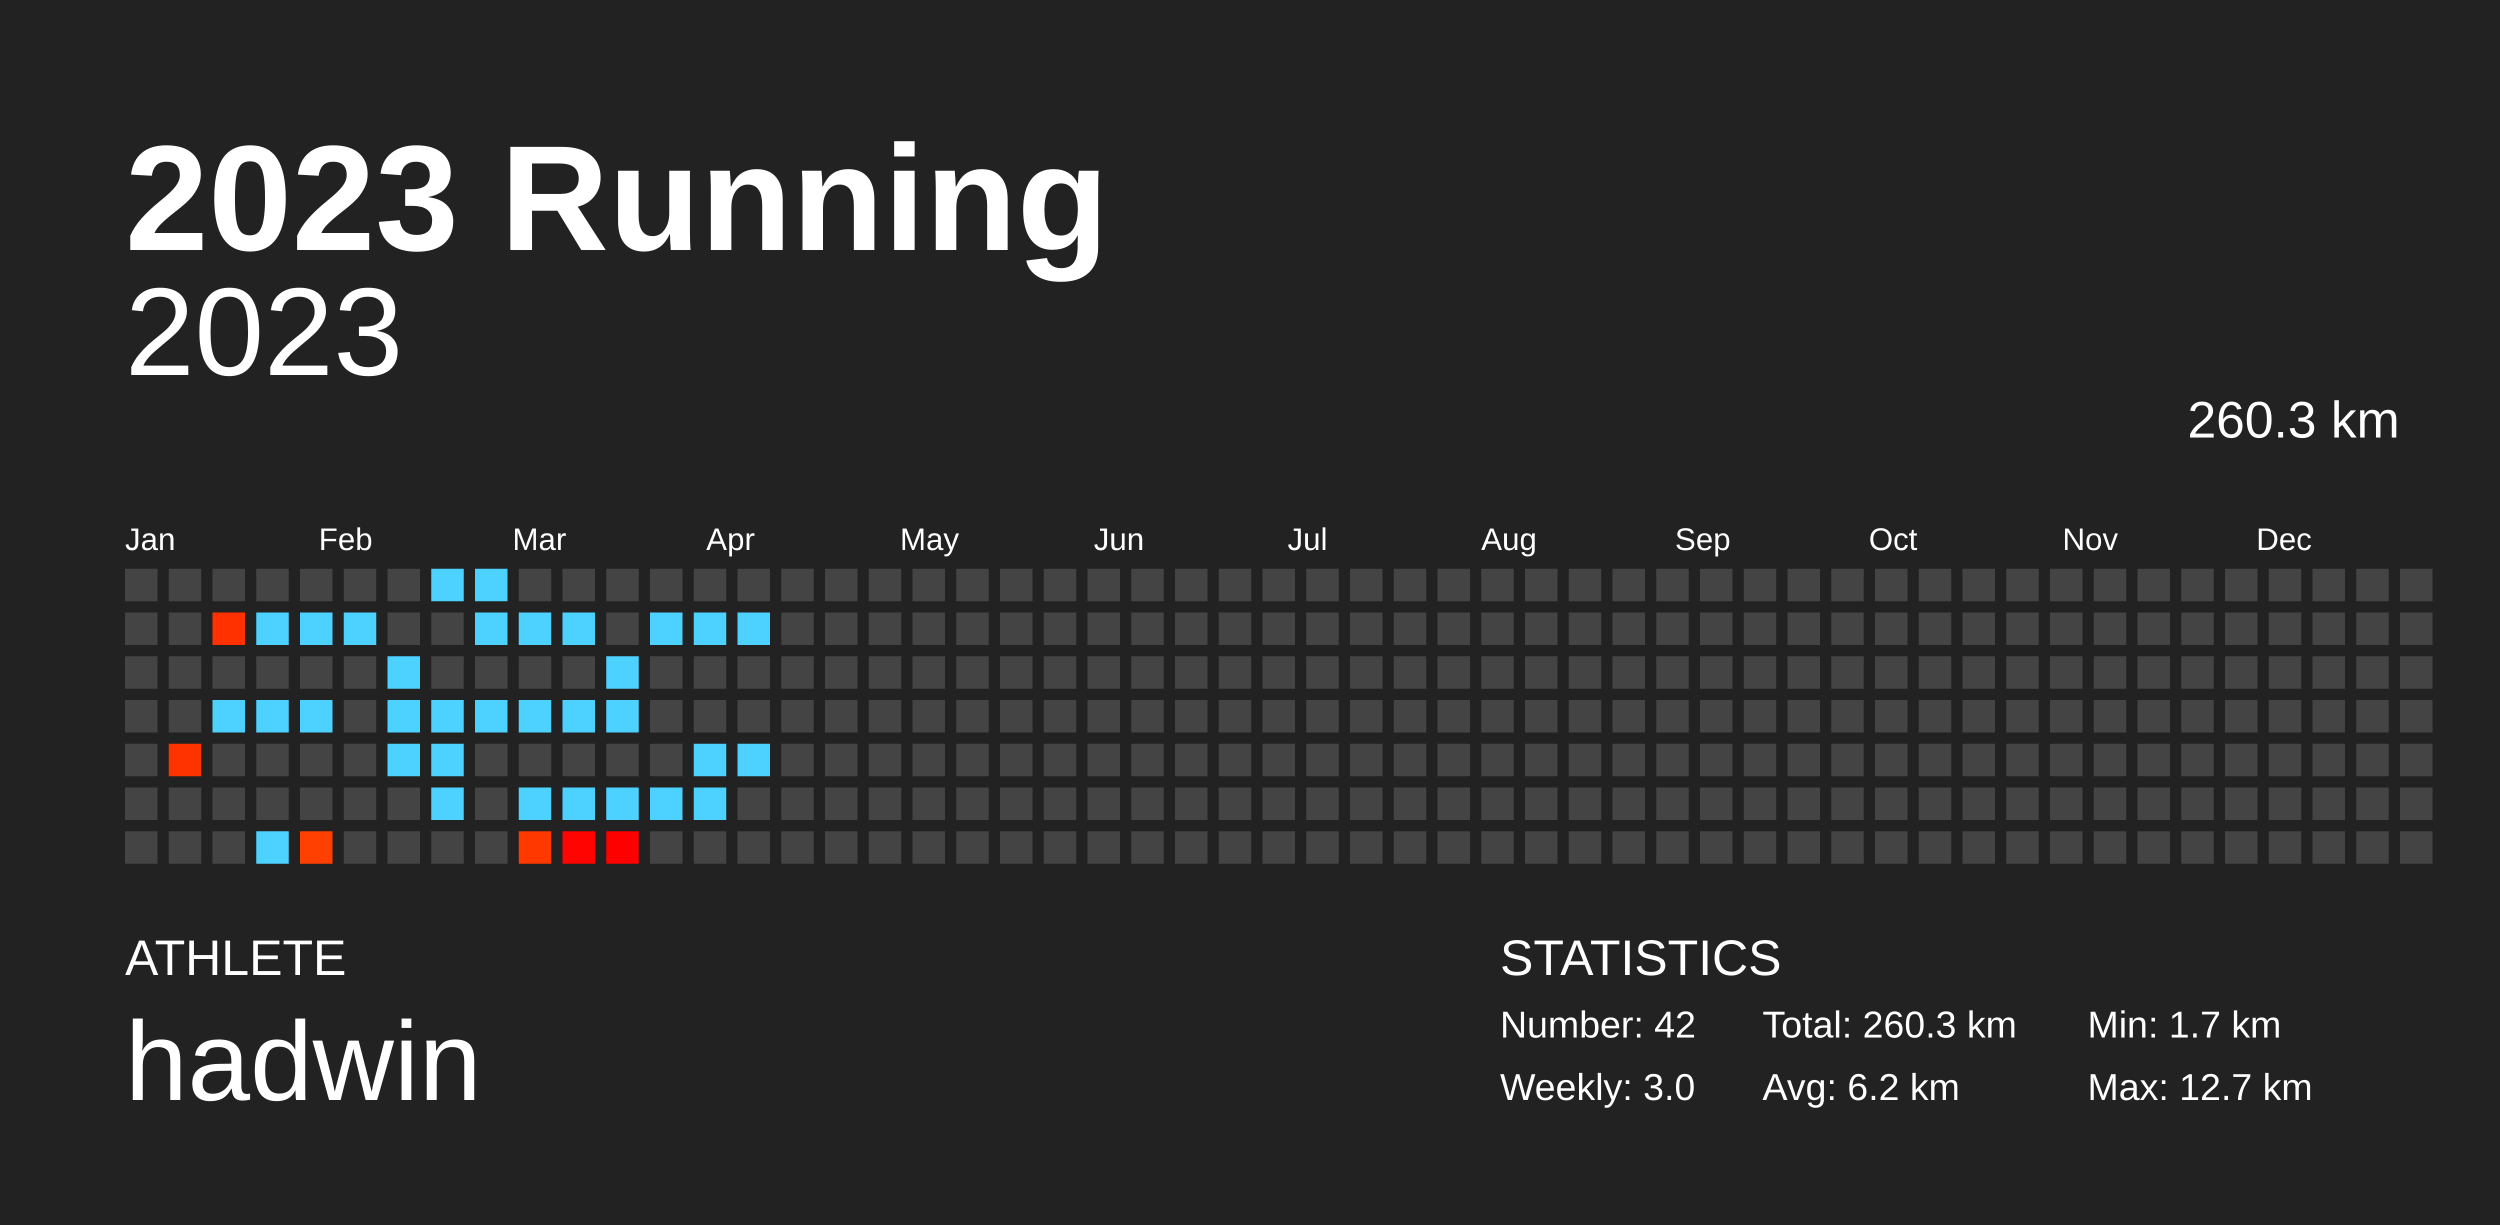
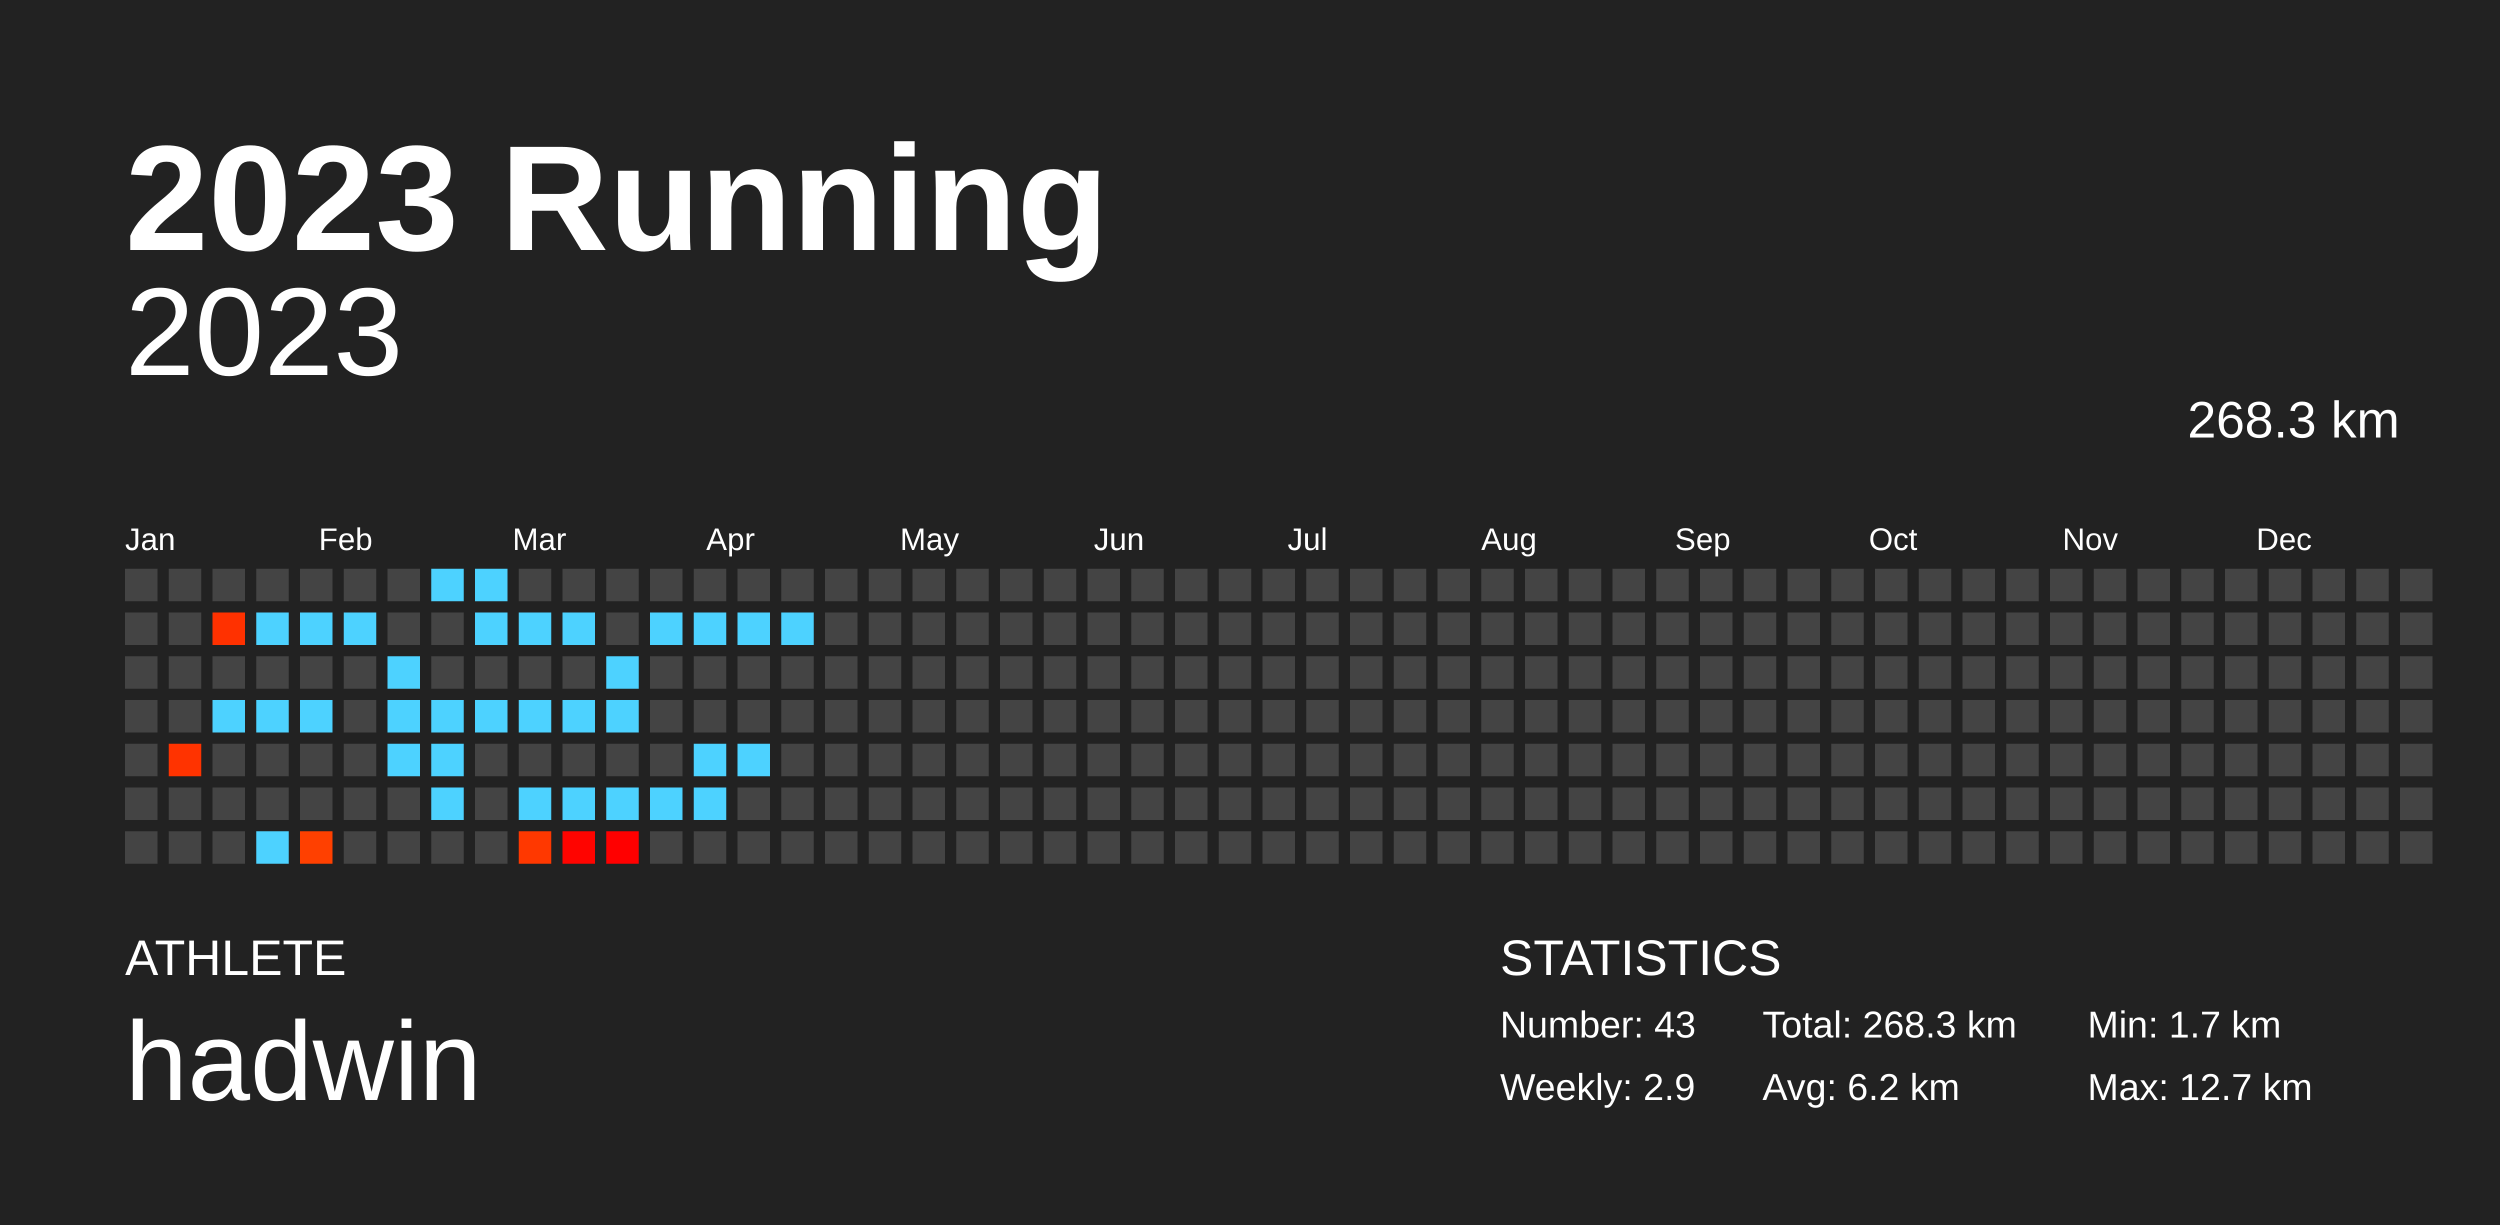
<svg xmlns="http://www.w3.org/2000/svg" baseProfile="full" height="98mm" version="1.1" viewBox="0,0,200,98" width="200mm">
  <defs />
  <rect fill="#222222" height="98" width="200" x="0" y="0" />
  <text fill="#FFFFFF" style="font-size:12px; font-family:Arial; font-weight:bold;" x="10" y="20">2023 Running</text>
  <text fill="#FFFFFF" style="font-size:4px; font-family:Arial" x="10" y="78">ATHLETE</text>
  <text fill="#FFFFFF" style="font-size:9px; font-family:Arial" x="10" y="88">hadwin</text>
  <text fill="#FFFFFF" style="font-size:4px; font-family:Arial" x="120" y="78">STATISTICS</text>
-   <text fill="#FFFFFF" style="font-size:3px; font-family:Arial" x="120" y="83">Number: 42</text>
-   <text fill="#FFFFFF" style="font-size:3px; font-family:Arial" x="120" y="88">Weekly: 3.0</text>
-   <text fill="#FFFFFF" style="font-size:3px; font-family:Arial" x="141" y="83">Total: 260.3 km</text>
+   <text fill="#FFFFFF" style="font-size:3px; font-family:Arial" x="120" y="83">Number: 43</text>
+   <text fill="#FFFFFF" style="font-size:3px; font-family:Arial" x="120" y="88">Weekly: 2.9</text>
+   <text fill="#FFFFFF" style="font-size:3px; font-family:Arial" x="141" y="83">Total: 268.3 km</text>
  <text fill="#FFFFFF" style="font-size:3px; font-family:Arial" x="141" y="88">Avg: 6.2 km</text>
  <text fill="#FFFFFF" style="font-size:3px; font-family:Arial" x="167" y="83">Min: 1.7 km</text>
  <text fill="#FFFFFF" style="font-size:3px; font-family:Arial" x="167" y="88">Max: 12.7 km</text>
  <text alignment-baseline="hanging" fill="#FFFFFF" style="font-size:10.0px; font-family:Arial;" x="10" y="30">2023</text>
-   <text alignment-baseline="hanging" fill="#FFFFFF" style="font-size:4.125px; font-family:Arial;" x="175" y="35">260.3 km</text>
+   <text alignment-baseline="hanging" fill="#FFFFFF" style="font-size:4.125px; font-family:Arial;" x="175" y="35">268.3 km</text>
  <text fill="#FFFFFF" style="font-size:2.5px; font-family:Arial" x="10.0" y="44">Jan</text>
  <text fill="#FFFFFF" style="font-size:2.5px; font-family:Arial" x="25.5" y="44">Feb</text>
  <text fill="#FFFFFF" style="font-size:2.5px; font-family:Arial" x="41.0" y="44">Mar</text>
  <text fill="#FFFFFF" style="font-size:2.5px; font-family:Arial" x="56.5" y="44">Apr</text>
  <text fill="#FFFFFF" style="font-size:2.5px; font-family:Arial" x="72.0" y="44">May</text>
  <text fill="#FFFFFF" style="font-size:2.5px; font-family:Arial" x="87.5" y="44">Jun</text>
  <text fill="#FFFFFF" style="font-size:2.5px; font-family:Arial" x="103.0" y="44">Jul</text>
  <text fill="#FFFFFF" style="font-size:2.5px; font-family:Arial" x="118.5" y="44">Aug</text>
  <text fill="#FFFFFF" style="font-size:2.5px; font-family:Arial" x="134.0" y="44">Sep</text>
  <text fill="#FFFFFF" style="font-size:2.5px; font-family:Arial" x="149.5" y="44">Oct</text>
  <text fill="#FFFFFF" style="font-size:2.5px; font-family:Arial" x="165.0" y="44">Nov</text>
  <text fill="#FFFFFF" style="font-size:2.5px; font-family:Arial" x="180.5" y="44">Dec</text>
  <rect fill="#444444" height="2.6" width="2.6" x="10.0" y="45.5" />
  <rect fill="#444444" height="2.6" width="2.6" x="10.0" y="49.0" />
  <rect fill="#444444" height="2.6" width="2.6" x="10.0" y="52.5" />
  <rect fill="#444444" height="2.6" width="2.6" x="10.0" y="56.0" />
  <rect fill="#444444" height="2.6" width="2.6" x="10.0" y="59.5" />
  <rect fill="#444444" height="2.6" width="2.6" x="10.0" y="63.0" />
  <rect fill="#444444" height="2.6" width="2.6" x="10.0" y="66.5" />
  <rect fill="#444444" height="2.6" width="2.6" x="13.5" y="45.5" />
  <rect fill="#444444" height="2.6" width="2.6" x="13.5" y="49.0" />
  <rect fill="#444444" height="2.6" width="2.6" x="13.5" y="52.5" />
  <rect fill="#444444" height="2.6" width="2.6" x="13.5" y="56.0" />
  <rect fill="#ff3300" height="2.6" width="2.6" x="13.5" y="59.5" />
  <rect fill="#444444" height="2.6" width="2.6" x="13.5" y="63.0" />
  <rect fill="#444444" height="2.6" width="2.6" x="13.5" y="66.5" />
  <rect fill="#444444" height="2.6" width="2.6" x="17.0" y="45.5" />
  <rect fill="#ff3100" height="2.6" width="2.6" x="17.0" y="49.0" />
  <rect fill="#444444" height="2.6" width="2.6" x="17.0" y="52.5" />
  <rect fill="#4dd2ff" height="2.6" width="2.6" x="17.0" y="56.0" />
  <rect fill="#444444" height="2.6" width="2.6" x="17.0" y="59.5" />
  <rect fill="#444444" height="2.6" width="2.6" x="17.0" y="63.0" />
  <rect fill="#444444" height="2.6" width="2.6" x="17.0" y="66.5" />
  <rect fill="#444444" height="2.6" width="2.6" x="20.5" y="45.5" />
  <rect fill="#4dd2ff" height="2.6" width="2.6" x="20.5" y="49.0" />
  <rect fill="#444444" height="2.6" width="2.6" x="20.5" y="52.5" />
  <rect fill="#4dd2ff" height="2.6" width="2.6" x="20.5" y="56.0" />
  <rect fill="#444444" height="2.6" width="2.6" x="20.5" y="59.5" />
  <rect fill="#444444" height="2.6" width="2.6" x="20.5" y="63.0" />
  <rect fill="#4dd2ff" height="2.6" width="2.6" x="20.5" y="66.5" />
  <rect fill="#444444" height="2.6" width="2.6" x="24.0" y="45.5" />
  <rect fill="#4dd2ff" height="2.6" width="2.6" x="24.0" y="49.0" />
  <rect fill="#444444" height="2.6" width="2.6" x="24.0" y="52.5" />
  <rect fill="#4dd2ff" height="2.6" width="2.6" x="24.0" y="56.0" />
  <rect fill="#444444" height="2.6" width="2.6" x="24.0" y="59.5" />
  <rect fill="#444444" height="2.6" width="2.6" x="24.0" y="63.0" />
  <rect fill="#ff4000" height="2.6" width="2.6" x="24.0" y="66.5" />
  <rect fill="#444444" height="2.6" width="2.6" x="27.5" y="45.5" />
  <rect fill="#4dd2ff" height="2.6" width="2.6" x="27.5" y="49.0" />
  <rect fill="#444444" height="2.6" width="2.6" x="27.5" y="52.5" />
  <rect fill="#444444" height="2.6" width="2.6" x="27.5" y="56.0" />
  <rect fill="#444444" height="2.6" width="2.6" x="27.5" y="59.5" />
  <rect fill="#444444" height="2.6" width="2.6" x="27.5" y="63.0" />
  <rect fill="#444444" height="2.6" width="2.6" x="27.5" y="66.5" />
  <rect fill="#444444" height="2.6" width="2.6" x="31.0" y="45.5" />
  <rect fill="#444444" height="2.6" width="2.6" x="31.0" y="49.0" />
  <rect fill="#4dd2ff" height="2.6" width="2.6" x="31.0" y="52.5" />
  <rect fill="#4dd2ff" height="2.6" width="2.6" x="31.0" y="56.0" />
  <rect fill="#4dd2ff" height="2.6" width="2.6" x="31.0" y="59.5" />
  <rect fill="#444444" height="2.6" width="2.6" x="31.0" y="63.0" />
  <rect fill="#444444" height="2.6" width="2.6" x="31.0" y="66.5" />
  <rect fill="#4dd2ff" height="2.6" width="2.6" x="34.5" y="45.5" />
  <rect fill="#444444" height="2.6" width="2.6" x="34.5" y="49.0" />
  <rect fill="#444444" height="2.6" width="2.6" x="34.5" y="52.5" />
  <rect fill="#4dd2ff" height="2.6" width="2.6" x="34.5" y="56.0" />
  <rect fill="#4dd2ff" height="2.6" width="2.6" x="34.5" y="59.5" />
  <rect fill="#4dd2ff" height="2.6" width="2.6" x="34.5" y="63.0" />
  <rect fill="#444444" height="2.6" width="2.6" x="34.5" y="66.5" />
  <rect fill="#4dd2ff" height="2.6" width="2.6" x="38.0" y="45.5" />
  <rect fill="#4dd2ff" height="2.6" width="2.6" x="38.0" y="49.0" />
  <rect fill="#444444" height="2.6" width="2.6" x="38.0" y="52.5" />
  <rect fill="#4dd2ff" height="2.6" width="2.6" x="38.0" y="56.0" />
  <rect fill="#444444" height="2.6" width="2.6" x="38.0" y="59.5" />
  <rect fill="#444444" height="2.6" width="2.6" x="38.0" y="63.0" />
  <rect fill="#444444" height="2.6" width="2.6" x="38.0" y="66.5" />
  <rect fill="#444444" height="2.6" width="2.6" x="41.5" y="45.5" />
  <rect fill="#4dd2ff" height="2.6" width="2.6" x="41.5" y="49.0" />
  <rect fill="#444444" height="2.6" width="2.6" x="41.5" y="52.5" />
  <rect fill="#4dd2ff" height="2.6" width="2.6" x="41.5" y="56.0" />
  <rect fill="#444444" height="2.6" width="2.6" x="41.5" y="59.5" />
  <rect fill="#4dd2ff" height="2.6" width="2.6" x="41.5" y="63.0" />
  <rect fill="#ff3800" height="2.6" width="2.6" x="41.5" y="66.5" />
  <rect fill="#444444" height="2.6" width="2.6" x="45.0" y="45.5" />
  <rect fill="#4dd2ff" height="2.6" width="2.6" x="45.0" y="49.0" />
  <rect fill="#444444" height="2.6" width="2.6" x="45.0" y="52.5" />
  <rect fill="#4dd2ff" height="2.6" width="2.6" x="45.0" y="56.0" />
  <rect fill="#444444" height="2.6" width="2.6" x="45.0" y="59.5" />
  <rect fill="#4dd2ff" height="2.6" width="2.6" x="45.0" y="63.0" />
  <rect fill="#ff0400" height="2.6" width="2.6" x="45.0" y="66.5" />
  <rect fill="#444444" height="2.6" width="2.6" x="48.5" y="45.5" />
  <rect fill="#444444" height="2.6" width="2.6" x="48.5" y="49.0" />
  <rect fill="#4dd2ff" height="2.6" width="2.6" x="48.5" y="52.5" />
  <rect fill="#4dd2ff" height="2.6" width="2.6" x="48.5" y="56.0" />
  <rect fill="#444444" height="2.6" width="2.6" x="48.5" y="59.5" />
  <rect fill="#4dd2ff" height="2.6" width="2.6" x="48.5" y="63.0" />
  <rect fill="#ff0000" height="2.6" width="2.6" x="48.5" y="66.5" />
  <rect fill="#444444" height="2.6" width="2.6" x="52.0" y="45.5" />
  <rect fill="#4dd2ff" height="2.6" width="2.6" x="52.0" y="49.0" />
  <rect fill="#444444" height="2.6" width="2.6" x="52.0" y="52.5" />
  <rect fill="#444444" height="2.6" width="2.6" x="52.0" y="56.0" />
  <rect fill="#444444" height="2.6" width="2.6" x="52.0" y="59.5" />
  <rect fill="#4dd2ff" height="2.6" width="2.6" x="52.0" y="63.0" />
  <rect fill="#444444" height="2.6" width="2.6" x="52.0" y="66.5" />
  <rect fill="#444444" height="2.6" width="2.6" x="55.5" y="45.5" />
  <rect fill="#4dd2ff" height="2.6" width="2.6" x="55.5" y="49.0" />
  <rect fill="#444444" height="2.6" width="2.6" x="55.5" y="52.5" />
  <rect fill="#444444" height="2.6" width="2.6" x="55.5" y="56.0" />
  <rect fill="#4dd2ff" height="2.6" width="2.6" x="55.5" y="59.5" />
  <rect fill="#4dd2ff" height="2.6" width="2.6" x="55.5" y="63.0" />
  <rect fill="#444444" height="2.6" width="2.6" x="55.5" y="66.5" />
  <rect fill="#444444" height="2.6" width="2.6" x="59.0" y="45.5" />
  <rect fill="#4dd2ff" height="2.6" width="2.6" x="59.0" y="49.0" />
  <rect fill="#444444" height="2.6" width="2.6" x="59.0" y="52.5" />
  <rect fill="#444444" height="2.6" width="2.6" x="59.0" y="56.0" />
  <rect fill="#4dd2ff" height="2.6" width="2.6" x="59.0" y="59.5" />
  <rect fill="#444444" height="2.6" width="2.6" x="59.0" y="63.0" />
  <rect fill="#444444" height="2.6" width="2.6" x="59.0" y="66.5" />
  <rect fill="#444444" height="2.6" width="2.6" x="62.5" y="45.5" />
-   <rect fill="#444444" height="2.6" width="2.6" x="62.5" y="49.0" />
+   <rect fill="#4dd2ff" height="2.6" width="2.6" x="62.5" y="49.0" />
  <rect fill="#444444" height="2.6" width="2.6" x="62.5" y="52.5" />
  <rect fill="#444444" height="2.6" width="2.6" x="62.5" y="56.0" />
  <rect fill="#444444" height="2.6" width="2.6" x="62.5" y="59.5" />
  <rect fill="#444444" height="2.6" width="2.6" x="62.5" y="63.0" />
  <rect fill="#444444" height="2.6" width="2.6" x="62.5" y="66.5" />
  <rect fill="#444444" height="2.6" width="2.6" x="66.0" y="45.5" />
  <rect fill="#444444" height="2.6" width="2.6" x="66.0" y="49.0" />
  <rect fill="#444444" height="2.6" width="2.6" x="66.0" y="52.5" />
  <rect fill="#444444" height="2.6" width="2.6" x="66.0" y="56.0" />
  <rect fill="#444444" height="2.6" width="2.6" x="66.0" y="59.5" />
  <rect fill="#444444" height="2.6" width="2.6" x="66.0" y="63.0" />
  <rect fill="#444444" height="2.6" width="2.6" x="66.0" y="66.5" />
  <rect fill="#444444" height="2.6" width="2.6" x="69.5" y="45.5" />
  <rect fill="#444444" height="2.6" width="2.6" x="69.5" y="49.0" />
  <rect fill="#444444" height="2.6" width="2.6" x="69.5" y="52.5" />
  <rect fill="#444444" height="2.6" width="2.6" x="69.5" y="56.0" />
  <rect fill="#444444" height="2.6" width="2.6" x="69.5" y="59.5" />
  <rect fill="#444444" height="2.6" width="2.6" x="69.5" y="63.0" />
  <rect fill="#444444" height="2.6" width="2.6" x="69.5" y="66.5" />
  <rect fill="#444444" height="2.6" width="2.6" x="73.0" y="45.5" />
  <rect fill="#444444" height="2.6" width="2.6" x="73.0" y="49.0" />
  <rect fill="#444444" height="2.6" width="2.6" x="73.0" y="52.5" />
  <rect fill="#444444" height="2.6" width="2.6" x="73.0" y="56.0" />
  <rect fill="#444444" height="2.6" width="2.6" x="73.0" y="59.5" />
  <rect fill="#444444" height="2.6" width="2.6" x="73.0" y="63.0" />
  <rect fill="#444444" height="2.6" width="2.6" x="73.0" y="66.5" />
  <rect fill="#444444" height="2.6" width="2.6" x="76.5" y="45.5" />
  <rect fill="#444444" height="2.6" width="2.6" x="76.5" y="49.0" />
  <rect fill="#444444" height="2.6" width="2.6" x="76.5" y="52.5" />
  <rect fill="#444444" height="2.6" width="2.6" x="76.5" y="56.0" />
  <rect fill="#444444" height="2.6" width="2.6" x="76.5" y="59.5" />
  <rect fill="#444444" height="2.6" width="2.6" x="76.5" y="63.0" />
  <rect fill="#444444" height="2.6" width="2.6" x="76.5" y="66.5" />
  <rect fill="#444444" height="2.6" width="2.6" x="80.0" y="45.5" />
  <rect fill="#444444" height="2.6" width="2.6" x="80.0" y="49.0" />
  <rect fill="#444444" height="2.6" width="2.6" x="80.0" y="52.5" />
  <rect fill="#444444" height="2.6" width="2.6" x="80.0" y="56.0" />
  <rect fill="#444444" height="2.6" width="2.6" x="80.0" y="59.5" />
  <rect fill="#444444" height="2.6" width="2.6" x="80.0" y="63.0" />
  <rect fill="#444444" height="2.6" width="2.6" x="80.0" y="66.5" />
  <rect fill="#444444" height="2.6" width="2.6" x="83.5" y="45.5" />
  <rect fill="#444444" height="2.6" width="2.6" x="83.5" y="49.0" />
  <rect fill="#444444" height="2.6" width="2.6" x="83.5" y="52.5" />
  <rect fill="#444444" height="2.6" width="2.6" x="83.5" y="56.0" />
  <rect fill="#444444" height="2.6" width="2.6" x="83.5" y="59.5" />
  <rect fill="#444444" height="2.6" width="2.6" x="83.5" y="63.0" />
  <rect fill="#444444" height="2.6" width="2.6" x="83.5" y="66.5" />
  <rect fill="#444444" height="2.6" width="2.6" x="87.0" y="45.5" />
  <rect fill="#444444" height="2.6" width="2.6" x="87.0" y="49.0" />
  <rect fill="#444444" height="2.6" width="2.6" x="87.0" y="52.5" />
  <rect fill="#444444" height="2.6" width="2.6" x="87.0" y="56.0" />
  <rect fill="#444444" height="2.6" width="2.6" x="87.0" y="59.5" />
  <rect fill="#444444" height="2.6" width="2.6" x="87.0" y="63.0" />
  <rect fill="#444444" height="2.6" width="2.6" x="87.0" y="66.5" />
  <rect fill="#444444" height="2.6" width="2.6" x="90.5" y="45.5" />
  <rect fill="#444444" height="2.6" width="2.6" x="90.5" y="49.0" />
  <rect fill="#444444" height="2.6" width="2.6" x="90.5" y="52.5" />
  <rect fill="#444444" height="2.6" width="2.6" x="90.5" y="56.0" />
  <rect fill="#444444" height="2.6" width="2.6" x="90.5" y="59.5" />
  <rect fill="#444444" height="2.6" width="2.6" x="90.5" y="63.0" />
  <rect fill="#444444" height="2.6" width="2.6" x="90.5" y="66.5" />
  <rect fill="#444444" height="2.6" width="2.6" x="94.0" y="45.5" />
  <rect fill="#444444" height="2.6" width="2.6" x="94.0" y="49.0" />
  <rect fill="#444444" height="2.6" width="2.6" x="94.0" y="52.5" />
  <rect fill="#444444" height="2.6" width="2.6" x="94.0" y="56.0" />
  <rect fill="#444444" height="2.6" width="2.6" x="94.0" y="59.5" />
  <rect fill="#444444" height="2.6" width="2.6" x="94.0" y="63.0" />
  <rect fill="#444444" height="2.6" width="2.6" x="94.0" y="66.5" />
  <rect fill="#444444" height="2.6" width="2.6" x="97.5" y="45.5" />
  <rect fill="#444444" height="2.6" width="2.6" x="97.5" y="49.0" />
  <rect fill="#444444" height="2.6" width="2.6" x="97.5" y="52.5" />
  <rect fill="#444444" height="2.6" width="2.6" x="97.5" y="56.0" />
  <rect fill="#444444" height="2.6" width="2.6" x="97.5" y="59.5" />
  <rect fill="#444444" height="2.6" width="2.6" x="97.5" y="63.0" />
  <rect fill="#444444" height="2.6" width="2.6" x="97.5" y="66.5" />
  <rect fill="#444444" height="2.6" width="2.6" x="101.0" y="45.5" />
  <rect fill="#444444" height="2.6" width="2.6" x="101.0" y="49.0" />
  <rect fill="#444444" height="2.6" width="2.6" x="101.0" y="52.5" />
  <rect fill="#444444" height="2.6" width="2.6" x="101.0" y="56.0" />
  <rect fill="#444444" height="2.6" width="2.6" x="101.0" y="59.5" />
  <rect fill="#444444" height="2.6" width="2.6" x="101.0" y="63.0" />
  <rect fill="#444444" height="2.6" width="2.6" x="101.0" y="66.5" />
  <rect fill="#444444" height="2.6" width="2.6" x="104.5" y="45.5" />
  <rect fill="#444444" height="2.6" width="2.6" x="104.5" y="49.0" />
  <rect fill="#444444" height="2.6" width="2.6" x="104.5" y="52.5" />
  <rect fill="#444444" height="2.6" width="2.6" x="104.5" y="56.0" />
  <rect fill="#444444" height="2.6" width="2.6" x="104.5" y="59.5" />
  <rect fill="#444444" height="2.6" width="2.6" x="104.5" y="63.0" />
  <rect fill="#444444" height="2.6" width="2.6" x="104.5" y="66.5" />
  <rect fill="#444444" height="2.6" width="2.6" x="108.0" y="45.5" />
  <rect fill="#444444" height="2.6" width="2.6" x="108.0" y="49.0" />
  <rect fill="#444444" height="2.6" width="2.6" x="108.0" y="52.5" />
  <rect fill="#444444" height="2.6" width="2.6" x="108.0" y="56.0" />
  <rect fill="#444444" height="2.6" width="2.6" x="108.0" y="59.5" />
  <rect fill="#444444" height="2.6" width="2.6" x="108.0" y="63.0" />
  <rect fill="#444444" height="2.6" width="2.6" x="108.0" y="66.5" />
  <rect fill="#444444" height="2.6" width="2.6" x="111.5" y="45.5" />
  <rect fill="#444444" height="2.6" width="2.6" x="111.5" y="49.0" />
  <rect fill="#444444" height="2.6" width="2.6" x="111.5" y="52.5" />
  <rect fill="#444444" height="2.6" width="2.6" x="111.5" y="56.0" />
  <rect fill="#444444" height="2.6" width="2.6" x="111.5" y="59.5" />
  <rect fill="#444444" height="2.6" width="2.6" x="111.5" y="63.0" />
  <rect fill="#444444" height="2.6" width="2.6" x="111.5" y="66.5" />
  <rect fill="#444444" height="2.6" width="2.6" x="115.0" y="45.5" />
  <rect fill="#444444" height="2.6" width="2.6" x="115.0" y="49.0" />
  <rect fill="#444444" height="2.6" width="2.6" x="115.0" y="52.5" />
  <rect fill="#444444" height="2.6" width="2.6" x="115.0" y="56.0" />
  <rect fill="#444444" height="2.6" width="2.6" x="115.0" y="59.5" />
  <rect fill="#444444" height="2.6" width="2.6" x="115.0" y="63.0" />
  <rect fill="#444444" height="2.6" width="2.6" x="115.0" y="66.5" />
  <rect fill="#444444" height="2.6" width="2.6" x="118.5" y="45.5" />
  <rect fill="#444444" height="2.6" width="2.6" x="118.5" y="49.0" />
  <rect fill="#444444" height="2.6" width="2.6" x="118.5" y="52.5" />
  <rect fill="#444444" height="2.6" width="2.6" x="118.5" y="56.0" />
  <rect fill="#444444" height="2.6" width="2.6" x="118.5" y="59.5" />
  <rect fill="#444444" height="2.6" width="2.6" x="118.5" y="63.0" />
  <rect fill="#444444" height="2.6" width="2.6" x="118.5" y="66.5" />
  <rect fill="#444444" height="2.6" width="2.6" x="122.0" y="45.5" />
  <rect fill="#444444" height="2.6" width="2.6" x="122.0" y="49.0" />
  <rect fill="#444444" height="2.6" width="2.6" x="122.0" y="52.5" />
  <rect fill="#444444" height="2.6" width="2.6" x="122.0" y="56.0" />
  <rect fill="#444444" height="2.6" width="2.6" x="122.0" y="59.5" />
  <rect fill="#444444" height="2.6" width="2.6" x="122.0" y="63.0" />
  <rect fill="#444444" height="2.6" width="2.6" x="122.0" y="66.5" />
  <rect fill="#444444" height="2.6" width="2.6" x="125.5" y="45.5" />
  <rect fill="#444444" height="2.6" width="2.6" x="125.5" y="49.0" />
  <rect fill="#444444" height="2.6" width="2.6" x="125.5" y="52.5" />
  <rect fill="#444444" height="2.6" width="2.6" x="125.5" y="56.0" />
  <rect fill="#444444" height="2.6" width="2.6" x="125.5" y="59.5" />
  <rect fill="#444444" height="2.6" width="2.6" x="125.5" y="63.0" />
  <rect fill="#444444" height="2.6" width="2.6" x="125.5" y="66.5" />
  <rect fill="#444444" height="2.6" width="2.6" x="129.0" y="45.5" />
  <rect fill="#444444" height="2.6" width="2.6" x="129.0" y="49.0" />
  <rect fill="#444444" height="2.6" width="2.6" x="129.0" y="52.5" />
  <rect fill="#444444" height="2.6" width="2.6" x="129.0" y="56.0" />
  <rect fill="#444444" height="2.6" width="2.6" x="129.0" y="59.5" />
  <rect fill="#444444" height="2.6" width="2.6" x="129.0" y="63.0" />
  <rect fill="#444444" height="2.6" width="2.6" x="129.0" y="66.5" />
  <rect fill="#444444" height="2.6" width="2.6" x="132.5" y="45.5" />
  <rect fill="#444444" height="2.6" width="2.6" x="132.5" y="49.0" />
  <rect fill="#444444" height="2.6" width="2.6" x="132.5" y="52.5" />
  <rect fill="#444444" height="2.6" width="2.6" x="132.5" y="56.0" />
  <rect fill="#444444" height="2.6" width="2.6" x="132.5" y="59.5" />
  <rect fill="#444444" height="2.6" width="2.6" x="132.5" y="63.0" />
  <rect fill="#444444" height="2.6" width="2.6" x="132.5" y="66.5" />
  <rect fill="#444444" height="2.6" width="2.6" x="136.0" y="45.5" />
  <rect fill="#444444" height="2.6" width="2.6" x="136.0" y="49.0" />
  <rect fill="#444444" height="2.6" width="2.6" x="136.0" y="52.5" />
  <rect fill="#444444" height="2.6" width="2.6" x="136.0" y="56.0" />
  <rect fill="#444444" height="2.6" width="2.6" x="136.0" y="59.5" />
  <rect fill="#444444" height="2.6" width="2.6" x="136.0" y="63.0" />
  <rect fill="#444444" height="2.6" width="2.6" x="136.0" y="66.5" />
  <rect fill="#444444" height="2.6" width="2.6" x="139.5" y="45.5" />
  <rect fill="#444444" height="2.6" width="2.6" x="139.5" y="49.0" />
  <rect fill="#444444" height="2.6" width="2.6" x="139.5" y="52.5" />
  <rect fill="#444444" height="2.6" width="2.6" x="139.5" y="56.0" />
  <rect fill="#444444" height="2.6" width="2.6" x="139.5" y="59.5" />
  <rect fill="#444444" height="2.6" width="2.6" x="139.5" y="63.0" />
  <rect fill="#444444" height="2.6" width="2.6" x="139.5" y="66.5" />
  <rect fill="#444444" height="2.6" width="2.6" x="143.0" y="45.5" />
  <rect fill="#444444" height="2.6" width="2.6" x="143.0" y="49.0" />
  <rect fill="#444444" height="2.6" width="2.6" x="143.0" y="52.5" />
  <rect fill="#444444" height="2.6" width="2.6" x="143.0" y="56.0" />
  <rect fill="#444444" height="2.6" width="2.6" x="143.0" y="59.5" />
  <rect fill="#444444" height="2.6" width="2.6" x="143.0" y="63.0" />
  <rect fill="#444444" height="2.6" width="2.6" x="143.0" y="66.5" />
  <rect fill="#444444" height="2.6" width="2.6" x="146.5" y="45.5" />
  <rect fill="#444444" height="2.6" width="2.6" x="146.5" y="49.0" />
  <rect fill="#444444" height="2.6" width="2.6" x="146.5" y="52.5" />
  <rect fill="#444444" height="2.6" width="2.6" x="146.5" y="56.0" />
  <rect fill="#444444" height="2.6" width="2.6" x="146.5" y="59.5" />
  <rect fill="#444444" height="2.6" width="2.6" x="146.5" y="63.0" />
  <rect fill="#444444" height="2.6" width="2.6" x="146.5" y="66.5" />
  <rect fill="#444444" height="2.6" width="2.6" x="150.0" y="45.5" />
  <rect fill="#444444" height="2.6" width="2.6" x="150.0" y="49.0" />
  <rect fill="#444444" height="2.6" width="2.6" x="150.0" y="52.5" />
  <rect fill="#444444" height="2.6" width="2.6" x="150.0" y="56.0" />
  <rect fill="#444444" height="2.6" width="2.6" x="150.0" y="59.5" />
  <rect fill="#444444" height="2.6" width="2.6" x="150.0" y="63.0" />
  <rect fill="#444444" height="2.6" width="2.6" x="150.0" y="66.5" />
  <rect fill="#444444" height="2.6" width="2.6" x="153.5" y="45.5" />
  <rect fill="#444444" height="2.6" width="2.6" x="153.5" y="49.0" />
  <rect fill="#444444" height="2.6" width="2.6" x="153.5" y="52.5" />
  <rect fill="#444444" height="2.6" width="2.6" x="153.5" y="56.0" />
  <rect fill="#444444" height="2.6" width="2.6" x="153.5" y="59.5" />
  <rect fill="#444444" height="2.6" width="2.6" x="153.5" y="63.0" />
  <rect fill="#444444" height="2.6" width="2.6" x="153.5" y="66.5" />
  <rect fill="#444444" height="2.6" width="2.6" x="157.0" y="45.5" />
  <rect fill="#444444" height="2.6" width="2.6" x="157.0" y="49.0" />
  <rect fill="#444444" height="2.6" width="2.6" x="157.0" y="52.5" />
  <rect fill="#444444" height="2.6" width="2.6" x="157.0" y="56.0" />
  <rect fill="#444444" height="2.6" width="2.6" x="157.0" y="59.5" />
  <rect fill="#444444" height="2.6" width="2.6" x="157.0" y="63.0" />
  <rect fill="#444444" height="2.6" width="2.6" x="157.0" y="66.5" />
  <rect fill="#444444" height="2.6" width="2.6" x="160.5" y="45.5" />
  <rect fill="#444444" height="2.6" width="2.6" x="160.5" y="49.0" />
  <rect fill="#444444" height="2.6" width="2.6" x="160.5" y="52.5" />
  <rect fill="#444444" height="2.6" width="2.6" x="160.5" y="56.0" />
  <rect fill="#444444" height="2.6" width="2.6" x="160.5" y="59.5" />
  <rect fill="#444444" height="2.6" width="2.6" x="160.5" y="63.0" />
  <rect fill="#444444" height="2.6" width="2.6" x="160.5" y="66.5" />
  <rect fill="#444444" height="2.6" width="2.6" x="164.0" y="45.5" />
  <rect fill="#444444" height="2.6" width="2.6" x="164.0" y="49.0" />
  <rect fill="#444444" height="2.6" width="2.6" x="164.0" y="52.5" />
  <rect fill="#444444" height="2.6" width="2.6" x="164.0" y="56.0" />
  <rect fill="#444444" height="2.6" width="2.6" x="164.0" y="59.5" />
  <rect fill="#444444" height="2.6" width="2.6" x="164.0" y="63.0" />
  <rect fill="#444444" height="2.6" width="2.6" x="164.0" y="66.5" />
  <rect fill="#444444" height="2.6" width="2.6" x="167.5" y="45.5" />
  <rect fill="#444444" height="2.6" width="2.6" x="167.5" y="49.0" />
  <rect fill="#444444" height="2.6" width="2.6" x="167.5" y="52.5" />
  <rect fill="#444444" height="2.6" width="2.6" x="167.5" y="56.0" />
  <rect fill="#444444" height="2.6" width="2.6" x="167.5" y="59.5" />
  <rect fill="#444444" height="2.6" width="2.6" x="167.5" y="63.0" />
  <rect fill="#444444" height="2.6" width="2.6" x="167.5" y="66.5" />
  <rect fill="#444444" height="2.6" width="2.6" x="171.0" y="45.5" />
  <rect fill="#444444" height="2.6" width="2.6" x="171.0" y="49.0" />
  <rect fill="#444444" height="2.6" width="2.6" x="171.0" y="52.5" />
  <rect fill="#444444" height="2.6" width="2.6" x="171.0" y="56.0" />
  <rect fill="#444444" height="2.6" width="2.6" x="171.0" y="59.5" />
  <rect fill="#444444" height="2.6" width="2.6" x="171.0" y="63.0" />
  <rect fill="#444444" height="2.6" width="2.6" x="171.0" y="66.5" />
  <rect fill="#444444" height="2.6" width="2.6" x="174.5" y="45.5" />
  <rect fill="#444444" height="2.6" width="2.6" x="174.5" y="49.0" />
  <rect fill="#444444" height="2.6" width="2.6" x="174.5" y="52.5" />
  <rect fill="#444444" height="2.6" width="2.6" x="174.5" y="56.0" />
  <rect fill="#444444" height="2.6" width="2.6" x="174.5" y="59.5" />
  <rect fill="#444444" height="2.6" width="2.6" x="174.5" y="63.0" />
  <rect fill="#444444" height="2.6" width="2.6" x="174.5" y="66.5" />
  <rect fill="#444444" height="2.6" width="2.6" x="178.0" y="45.5" />
  <rect fill="#444444" height="2.6" width="2.6" x="178.0" y="49.0" />
  <rect fill="#444444" height="2.6" width="2.6" x="178.0" y="52.5" />
  <rect fill="#444444" height="2.6" width="2.6" x="178.0" y="56.0" />
  <rect fill="#444444" height="2.6" width="2.6" x="178.0" y="59.5" />
  <rect fill="#444444" height="2.6" width="2.6" x="178.0" y="63.0" />
  <rect fill="#444444" height="2.6" width="2.6" x="178.0" y="66.5" />
  <rect fill="#444444" height="2.6" width="2.6" x="181.5" y="45.5" />
  <rect fill="#444444" height="2.6" width="2.6" x="181.5" y="49.0" />
  <rect fill="#444444" height="2.6" width="2.6" x="181.5" y="52.5" />
  <rect fill="#444444" height="2.6" width="2.6" x="181.5" y="56.0" />
  <rect fill="#444444" height="2.6" width="2.6" x="181.5" y="59.5" />
  <rect fill="#444444" height="2.6" width="2.6" x="181.5" y="63.0" />
  <rect fill="#444444" height="2.6" width="2.6" x="181.5" y="66.5" />
  <rect fill="#444444" height="2.6" width="2.6" x="185.0" y="45.5" />
  <rect fill="#444444" height="2.6" width="2.6" x="185.0" y="49.0" />
  <rect fill="#444444" height="2.6" width="2.6" x="185.0" y="52.5" />
  <rect fill="#444444" height="2.6" width="2.6" x="185.0" y="56.0" />
  <rect fill="#444444" height="2.6" width="2.6" x="185.0" y="59.5" />
  <rect fill="#444444" height="2.6" width="2.6" x="185.0" y="63.0" />
  <rect fill="#444444" height="2.6" width="2.6" x="185.0" y="66.5" />
  <rect fill="#444444" height="2.6" width="2.6" x="188.5" y="45.5" />
  <rect fill="#444444" height="2.6" width="2.6" x="188.5" y="49.0" />
  <rect fill="#444444" height="2.6" width="2.6" x="188.5" y="52.5" />
  <rect fill="#444444" height="2.6" width="2.6" x="188.5" y="56.0" />
  <rect fill="#444444" height="2.6" width="2.6" x="188.5" y="59.5" />
  <rect fill="#444444" height="2.6" width="2.6" x="188.5" y="63.0" />
  <rect fill="#444444" height="2.6" width="2.6" x="188.5" y="66.5" />
  <rect fill="#444444" height="2.6" width="2.6" x="192.0" y="45.5" />
  <rect fill="#444444" height="2.6" width="2.6" x="192.0" y="49.0" />
  <rect fill="#444444" height="2.6" width="2.6" x="192.0" y="52.5" />
  <rect fill="#444444" height="2.6" width="2.6" x="192.0" y="56.0" />
  <rect fill="#444444" height="2.6" width="2.6" x="192.0" y="59.5" />
  <rect fill="#444444" height="2.6" width="2.6" x="192.0" y="63.0" />
  <rect fill="#444444" height="2.6" width="2.6" x="192.0" y="66.5" />
</svg>
